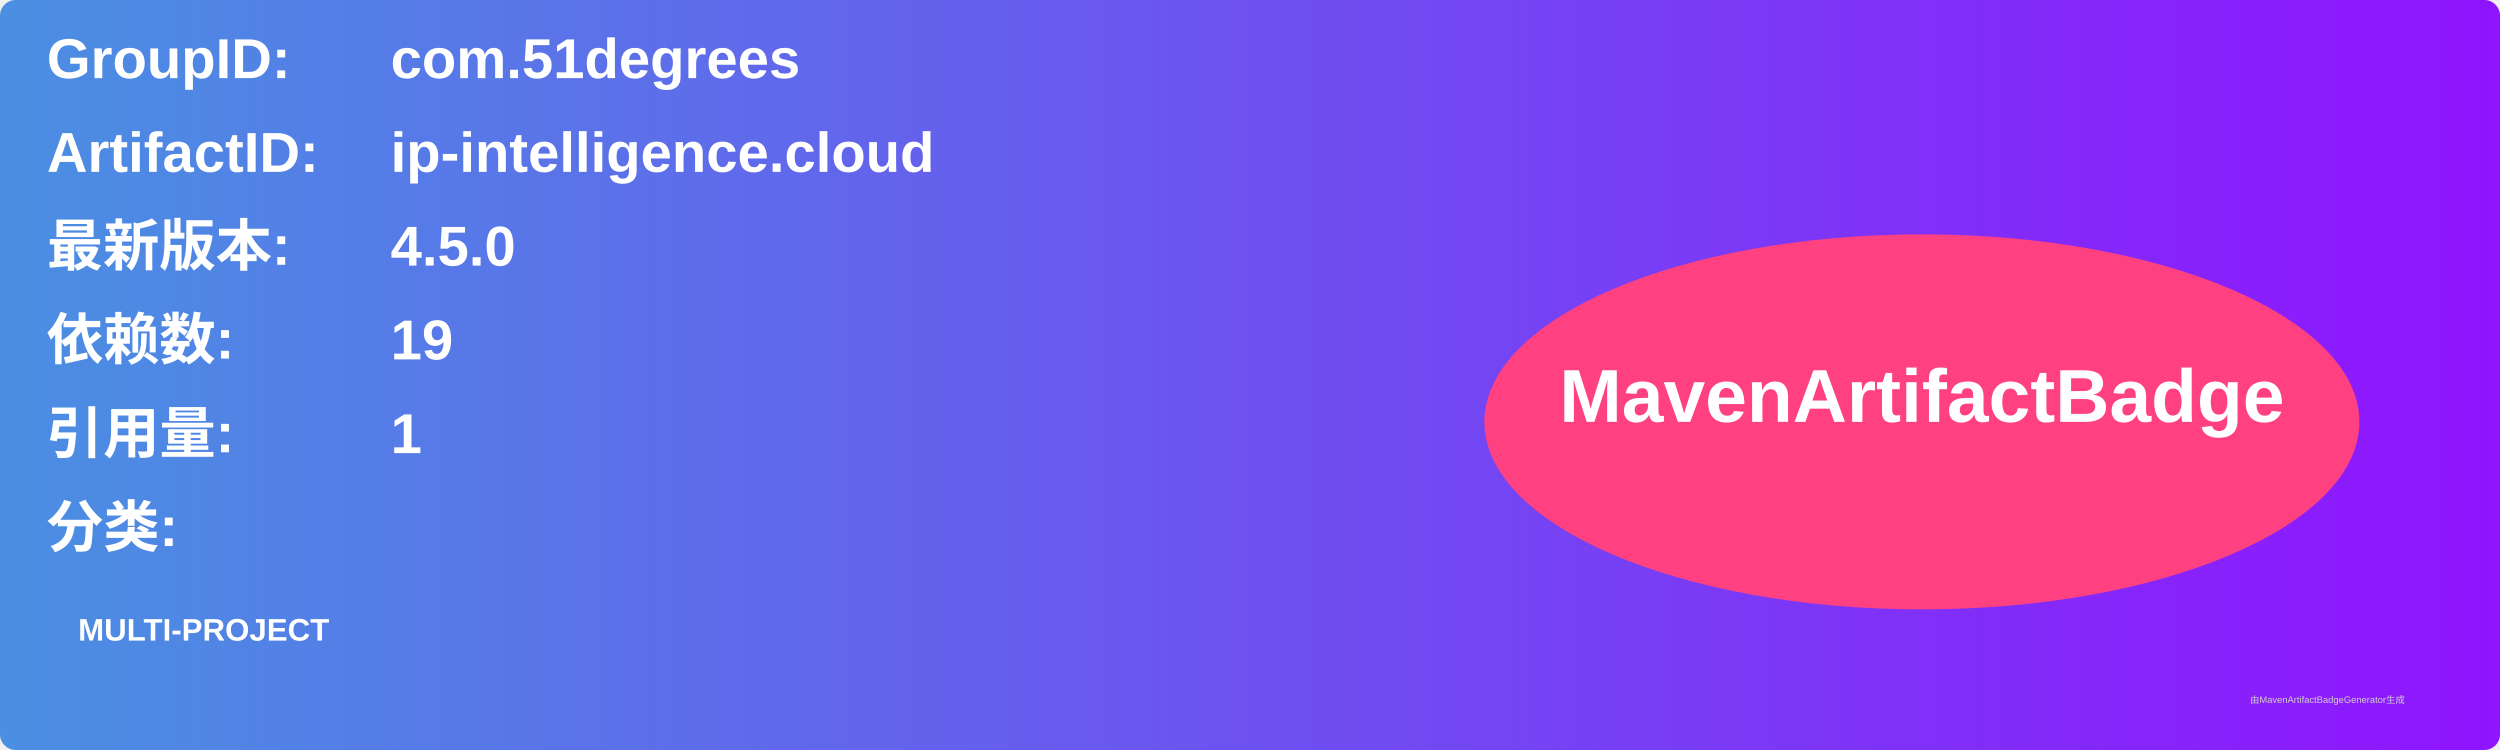
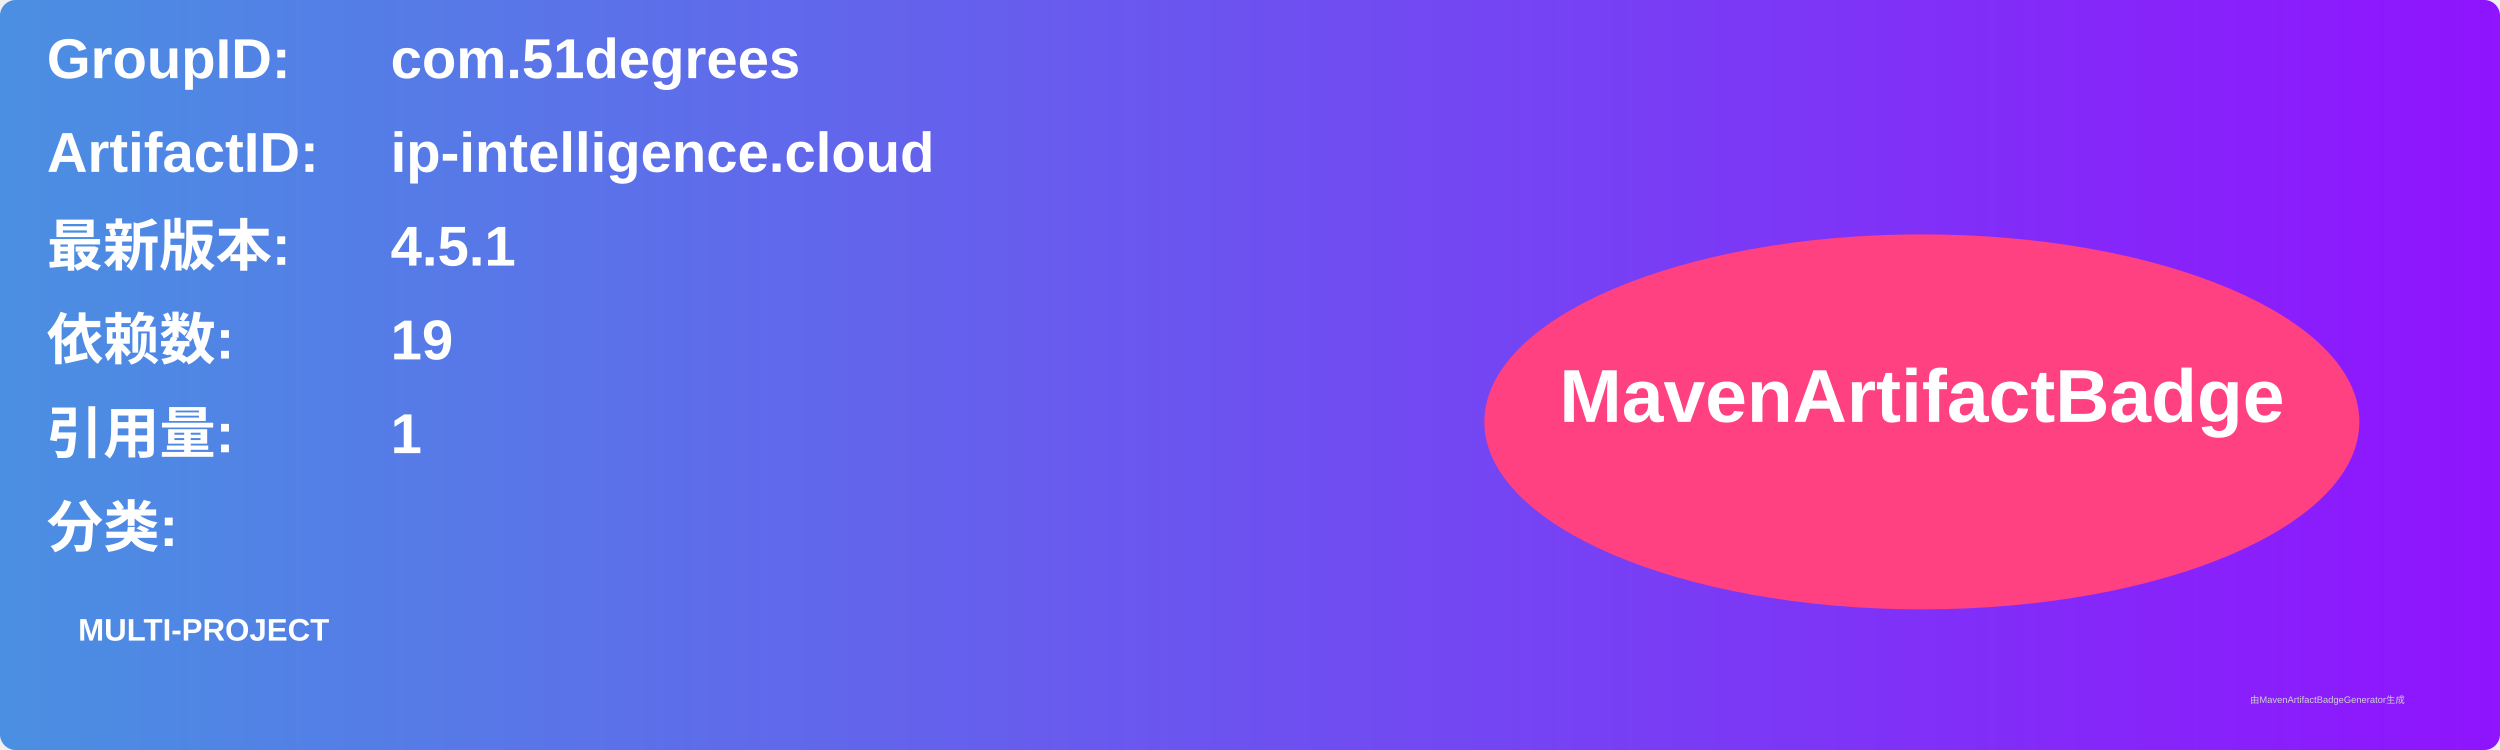
<svg xmlns="http://www.w3.org/2000/svg" width="800" height="240" viewBox="0 0 800 240">
  <linearGradient id="grad" x1="0%" y1="0%" x2="100%" y2="0%">
    <stop offset="0%" stop-color="#4a90e2" />
    <stop offset="100%" stop-color="#9013fe" />
  </linearGradient>
  <rect width="100%" height="100%" rx="5" ry="5" fill="url(#grad)" />
  <g transform="translate(15, 15)">
    <text x="0" y="10" font-family="Arial" font-size="18" fill="white" font-weight="bold" width="260">GroupID:</text>
    <text x="110" y="10" font-family="Arial" font-size="18" fill="white" font-weight="bold" width="460">com.51degrees</text>
    <text x="0" y="40" font-family="Arial" font-size="18" fill="white" font-weight="bold" width="260">ArtifactID:</text>
    <text x="110" y="40" font-family="Arial" font-size="18" fill="white" font-weight="bold" width="460">ip-intelligence.cloud</text>
    <text x="0" y="70" font-family="Arial" font-size="18" fill="white" font-weight="bold">最新版本:</text>
    <text x="110" y="70" font-family="Arial" font-size="18" fill="white" font-weight="bold">
-       <tspan font-weight="bold">4.5.0</tspan>
+       <tspan font-weight="bold">4.5.1</tspan>
    </text>
    <text x="0" y="100" font-family="Arial" font-size="18" fill="white" font-weight="bold">依赖数: </text>
    <text x="110" y="100" font-family="Arial" font-size="18" fill="white">
      <tspan font-weight="bold">19</tspan>
    </text>
    <text x="0" y="130" font-family="Arial" font-size="18" fill="white" font-weight="bold">引用量: </text>
    <text x="110" y="130" font-family="Arial" font-size="18" fill="white">
      <tspan font-weight="bold">1</tspan>
    </text>
    <text x="0" y="160" font-family="Arial" font-size="18" fill="white" font-weight="bold">分类:</text>
    <text x="10" y="190" font-family="Arial" font-size="10" fill="white">
      <tspan font-weight="bold">MULTI-PROJECT</tspan>
    </text>
    <ellipse cx="600" cy="120" rx="140" ry="60" fill="#ff4081" />
    <text x="600" y="120" text-anchor="middle" font-family="Arial" font-size="24" fill="white" font-weight="bold">MavenArtifactBadge</text>
  </g>
  <text x="720" y="225" font-family="Arial" font-size="3" fill="#d0d0d0">由MavenArtifactBadgeGenerator生成</text>
</svg>
